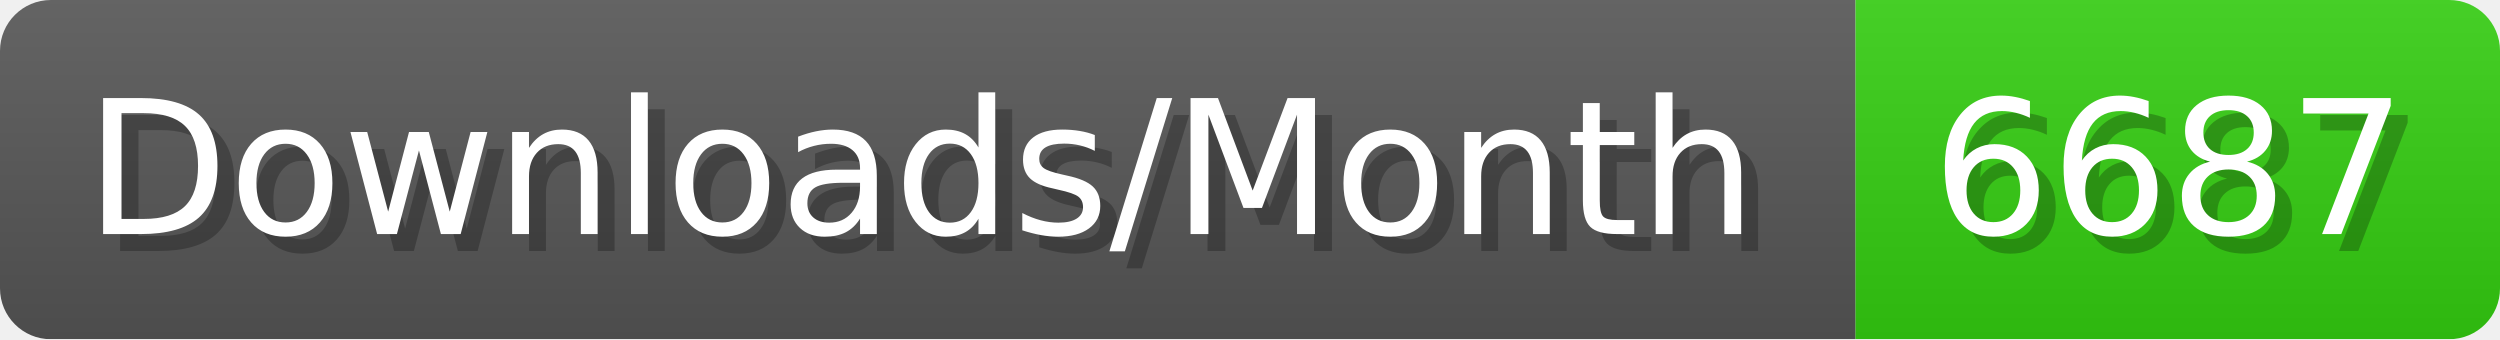
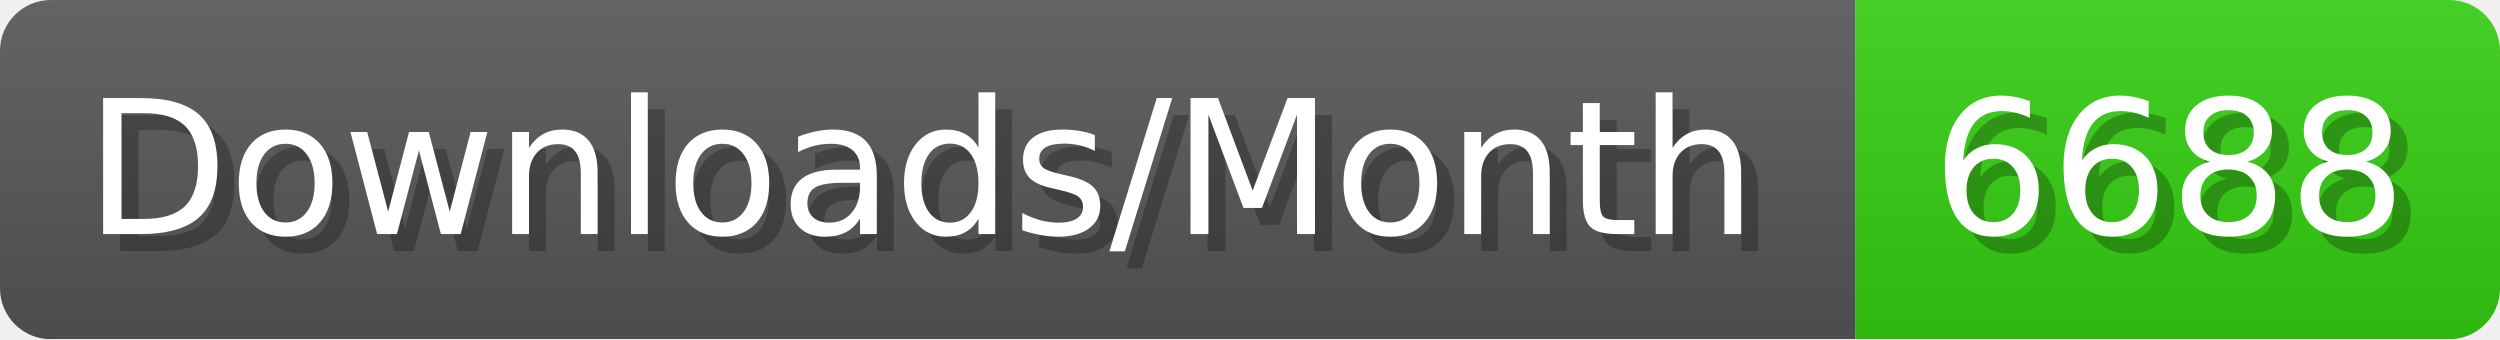
- <svg xmlns="http://www.w3.org/2000/svg" width="147.4" height="20" viewBox="0 0 1474 200" role="img" aria-label="Downloads/Month: 6687">
+ <svg xmlns="http://www.w3.org/2000/svg" width="147.4" height="20" viewBox="0 0 1474 200" role="img" aria-label="Downloads/Month: 6688">
  <linearGradient id="YlXUI" x2="0" y2="100%">
    <stop offset="0" stop-opacity=".1" stop-color="#EEE" />
    <stop offset="1" stop-opacity=".1" />
  </linearGradient>
  <mask id="JHhop">
    <rect width="1474" height="200" rx="30" fill="#FFF" />
  </mask>
  <g mask="url(#JHhop)">
    <rect width="1094" height="200" fill="#555" />
    <rect width="380" height="200" fill="#3C1" x="1094" />
    <rect width="1474" height="200" fill="url(#YlXUI)" />
  </g>
  <g aria-hidden="true" fill="#fff" text-anchor="start" font-family="Verdana,DejaVu Sans,sans-serif" font-size="110">
    <text x="60" y="148" textLength="994" fill="#000" opacity="0.25">Downloads/Month</text>
    <text x="50" y="138" textLength="994">Downloads/Month</text>
-     <text x="1149" y="148" textLength="280" fill="#000" opacity="0.25">6687</text>
-     <text x="1139" y="138" textLength="280">6687</text>
+     <text x="1149" y="148" textLength="280" fill="#000" opacity="0.25">6688</text>
+     <text x="1139" y="138" textLength="280">6688</text>
  </g>
</svg>
